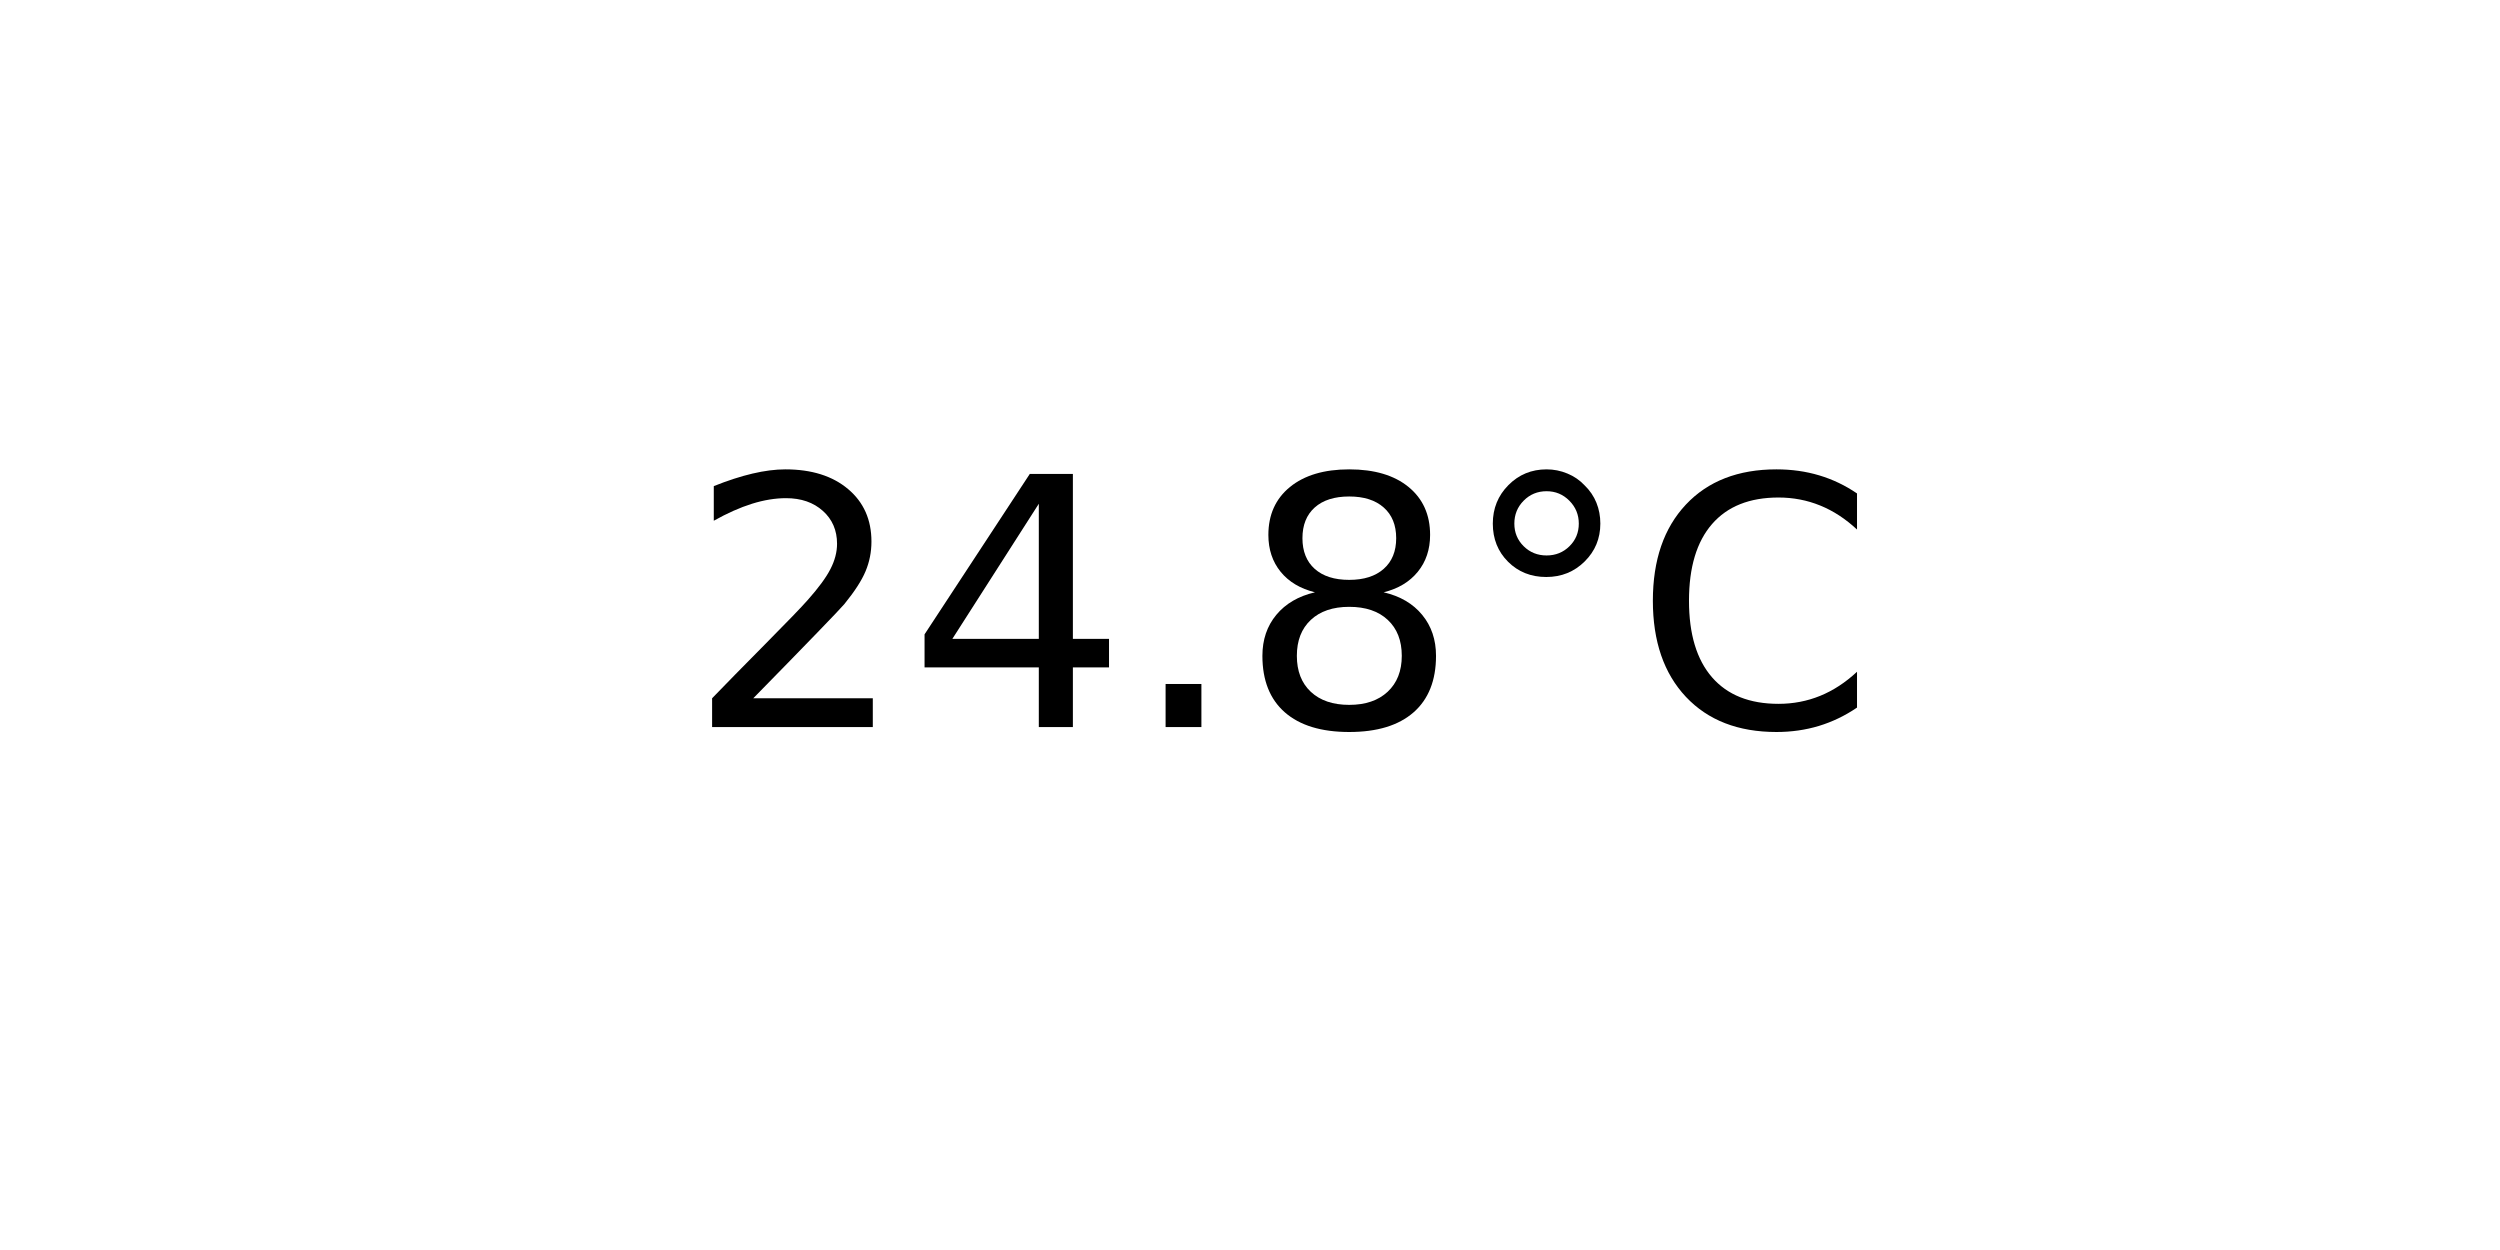
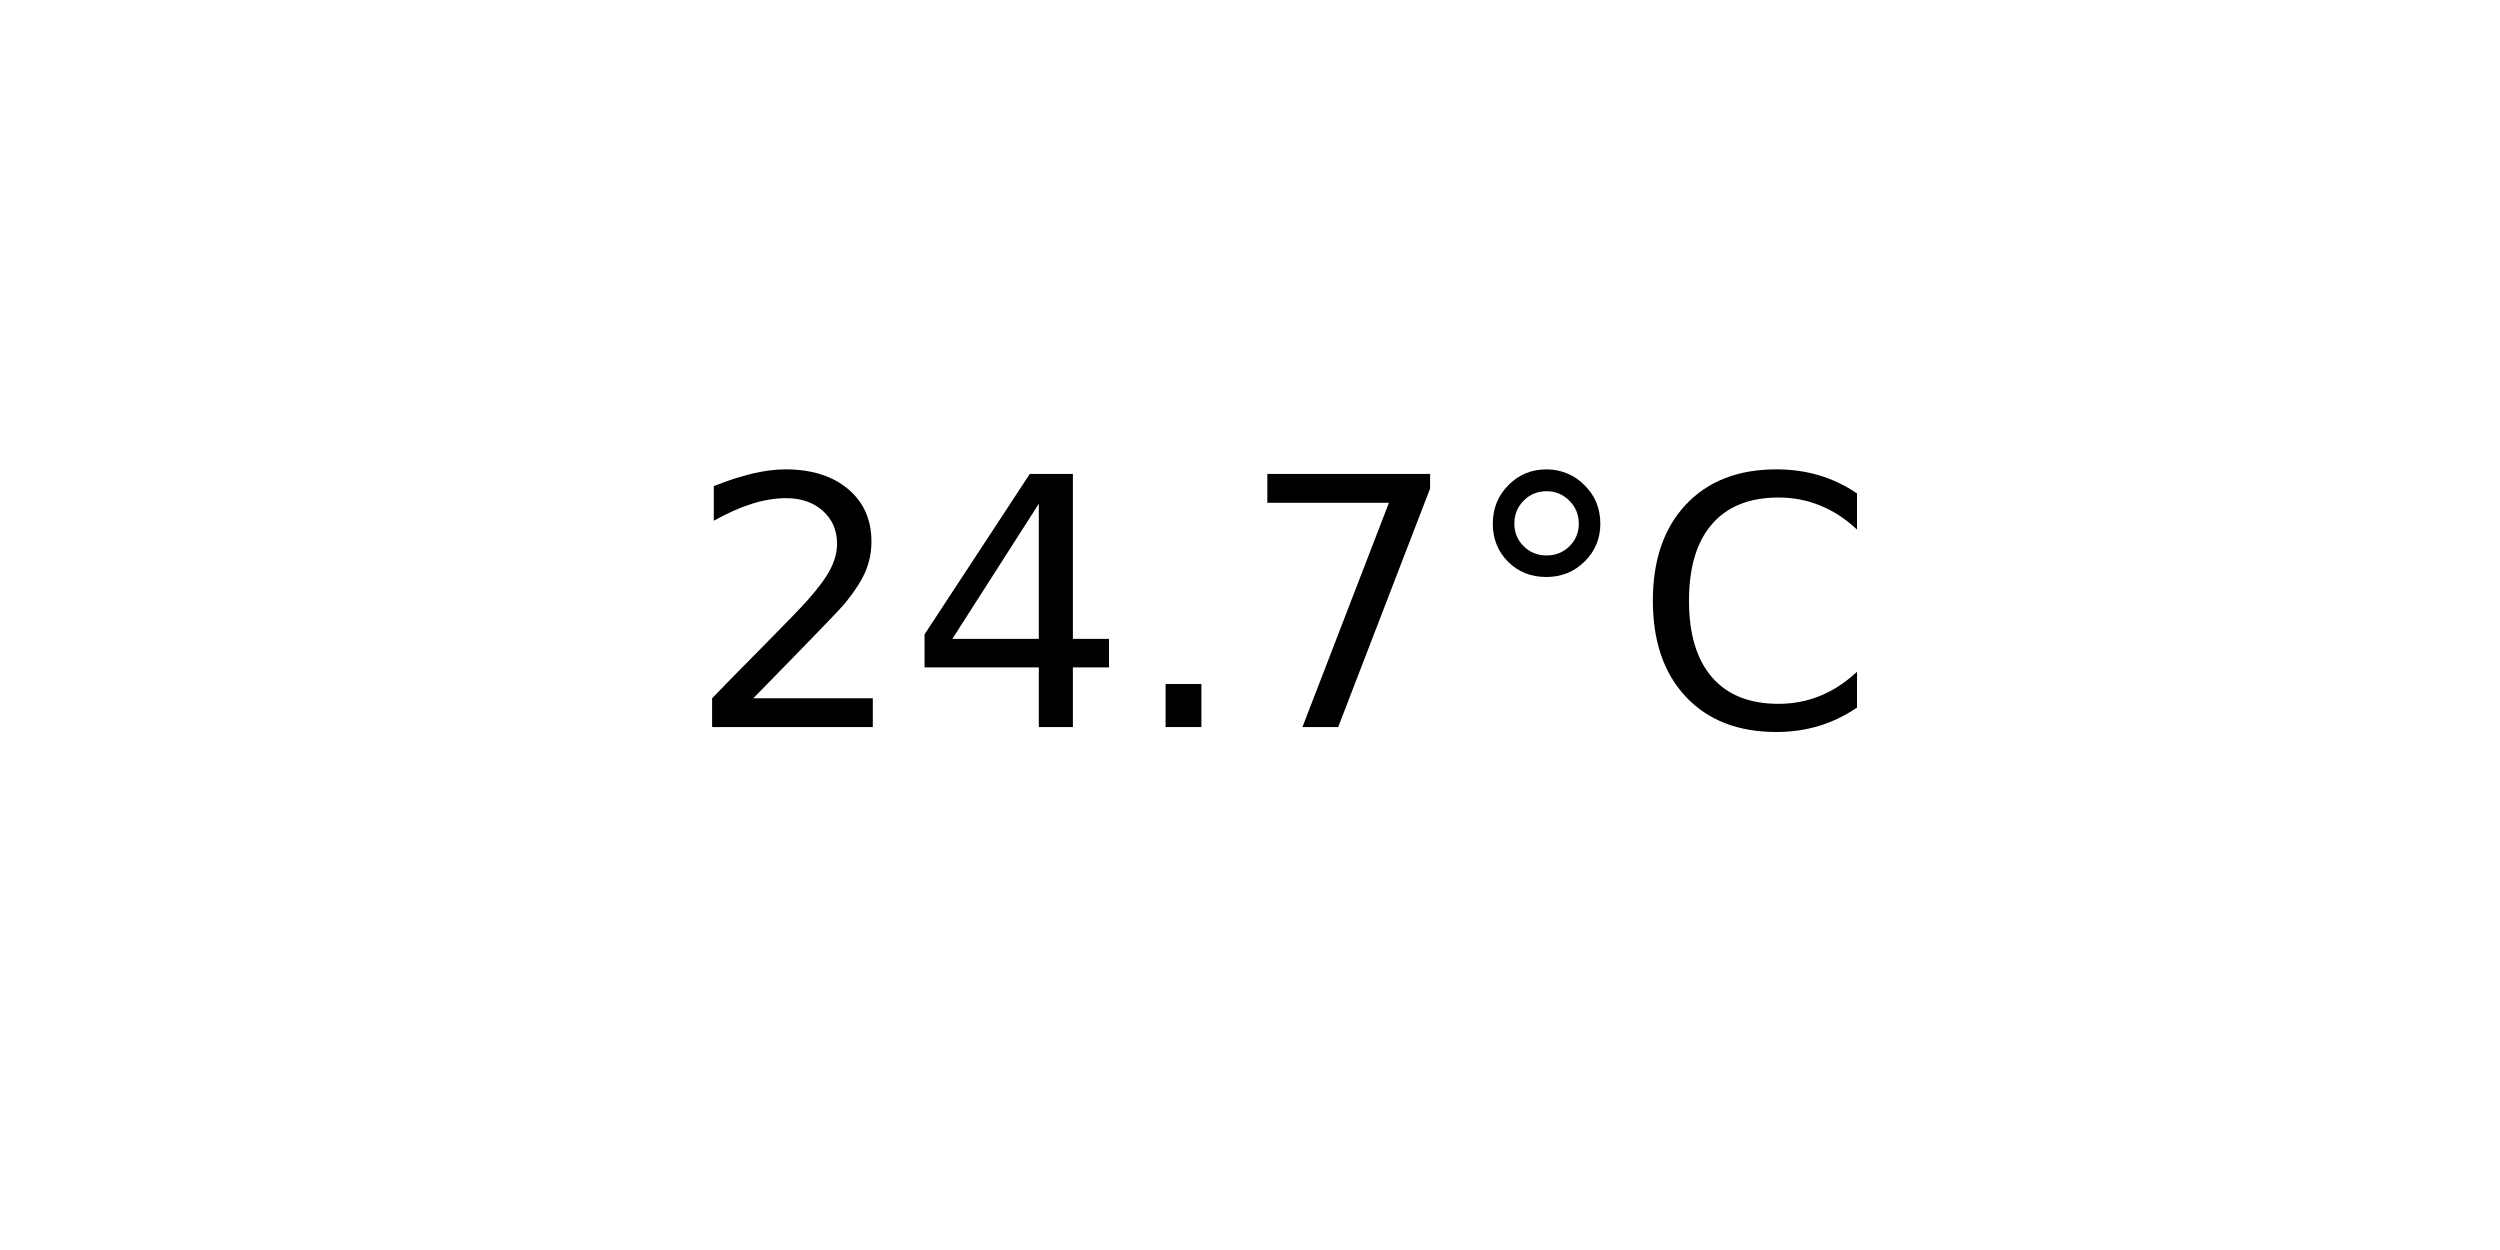
<svg xmlns="http://www.w3.org/2000/svg" xmlns:xlink="http://www.w3.org/1999/xlink" width="72pt" height="36pt" viewBox="0 0 72 36" version="1.1">
  <defs>
    <style type="text/css">*{stroke-linejoin: round; stroke-linecap: butt}</style>
  </defs>
  <g id="figure_1">
    <g id="axes_1">
      <g id="text_1">
        <g transform="translate(19.77578 20.93937) scale(0.1 -0.1)">
          <defs>
            <path id="DejaVuSans-32" d="M 1228 531  L 3431 531  L 3431 0  L 469 0  L 469 531  Q 828 903 1448 1529  Q 2069 2156 2228 2338  Q 2531 2678 2651 2914  Q 2772 3150 2772 3378  Q 2772 3750 2511 3984  Q 2250 4219 1831 4219  Q 1534 4219 1204 4116  Q 875 4013 500 3803  L 500 4441  Q 881 4594 1212 4672  Q 1544 4750 1819 4750  Q 2544 4750 2975 4387  Q 3406 4025 3406 3419  Q 3406 3131 3298 2873  Q 3191 2616 2906 2266  Q 2828 2175 2409 1742  Q 1991 1309 1228 531  z " transform="scale(0.015625)" />
            <path id="DejaVuSans-34" d="M 2419 4116  L 825 1625  L 2419 1625  L 2419 4116  z M 2253 4666  L 3047 4666  L 3047 1625  L 3713 1625  L 3713 1100  L 3047 1100  L 3047 0  L 2419 0  L 2419 1100  L 313 1100  L 313 1709  L 2253 4666  z " transform="scale(0.015625)" />
            <path id="DejaVuSans-2e" d="M 684 794  L 1344 794  L 1344 0  L 684 0  L 684 794  z " transform="scale(0.015625)" />
-             <path id="DejaVuSans-38" d="M 2034 2216  Q 1584 2216 1326 1975  Q 1069 1734 1069 1313  Q 1069 891 1326 650  Q 1584 409 2034 409  Q 2484 409 2743 651  Q 3003 894 3003 1313  Q 3003 1734 2745 1975  Q 2488 2216 2034 2216  z M 1403 2484  Q 997 2584 770 2862  Q 544 3141 544 3541  Q 544 4100 942 4425  Q 1341 4750 2034 4750  Q 2731 4750 3128 4425  Q 3525 4100 3525 3541  Q 3525 3141 3298 2862  Q 3072 2584 2669 2484  Q 3125 2378 3379 2068  Q 3634 1759 3634 1313  Q 3634 634 3220 271  Q 2806 -91 2034 -91  Q 1263 -91 848 271  Q 434 634 434 1313  Q 434 1759 690 2068  Q 947 2378 1403 2484  z M 1172 3481  Q 1172 3119 1398 2916  Q 1625 2713 2034 2713  Q 2441 2713 2670 2916  Q 2900 3119 2900 3481  Q 2900 3844 2670 4047  Q 2441 4250 2034 4250  Q 1625 4250 1398 4047  Q 1172 3844 1172 3481  z " transform="scale(0.015625)" />
+             <path id="DejaVuSans-37" d="M 525 4666  L 3525 4666  L 3525 4397  L 1831 0  L 1172 0  L 2766 4134  L 525 4134  L 525 4666  z " transform="scale(0.015625)" />
            <path id="DejaVuSans-b0" d="M 1600 4347  Q 1350 4347 1178 4173  Q 1006 4000 1006 3750  Q 1006 3503 1178 3333  Q 1350 3163 1600 3163  Q 1850 3163 2022 3333  Q 2194 3503 2194 3750  Q 2194 3997 2020 4172  Q 1847 4347 1600 4347  z M 1600 4750  Q 1800 4750 1984 4673  Q 2169 4597 2303 4453  Q 2447 4313 2519 4134  Q 2591 3956 2591 3750  Q 2591 3338 2302 3052  Q 2013 2766 1594 2766  Q 1172 2766 890 3047  Q 609 3328 609 3750  Q 609 4169 896 4459  Q 1184 4750 1600 4750  z " transform="scale(0.015625)" />
            <path id="DejaVuSans-43" d="M 4122 4306  L 4122 3641  Q 3803 3938 3442 4084  Q 3081 4231 2675 4231  Q 1875 4231 1450 3742  Q 1025 3253 1025 2328  Q 1025 1406 1450 917  Q 1875 428 2675 428  Q 3081 428 3442 575  Q 3803 722 4122 1019  L 4122 359  Q 3791 134 3420 21  Q 3050 -91 2638 -91  Q 1578 -91 968 557  Q 359 1206 359 2328  Q 359 3453 968 4101  Q 1578 4750 2638 4750  Q 3056 4750 3426 4639  Q 3797 4528 4122 4306  z " transform="scale(0.015625)" />
          </defs>
          <use xlink:href="#DejaVuSans-32" />
          <use xlink:href="#DejaVuSans-34" x="63.623" />
          <use xlink:href="#DejaVuSans-2e" x="127.246" />
-           <use xlink:href="#DejaVuSans-38" x="159.033" />
+           <use xlink:href="#DejaVuSans-37" x="159.033" />
          <use xlink:href="#DejaVuSans-b0" x="222.656" />
          <use xlink:href="#DejaVuSans-43" x="272.656" />
        </g>
      </g>
    </g>
  </g>
</svg>
